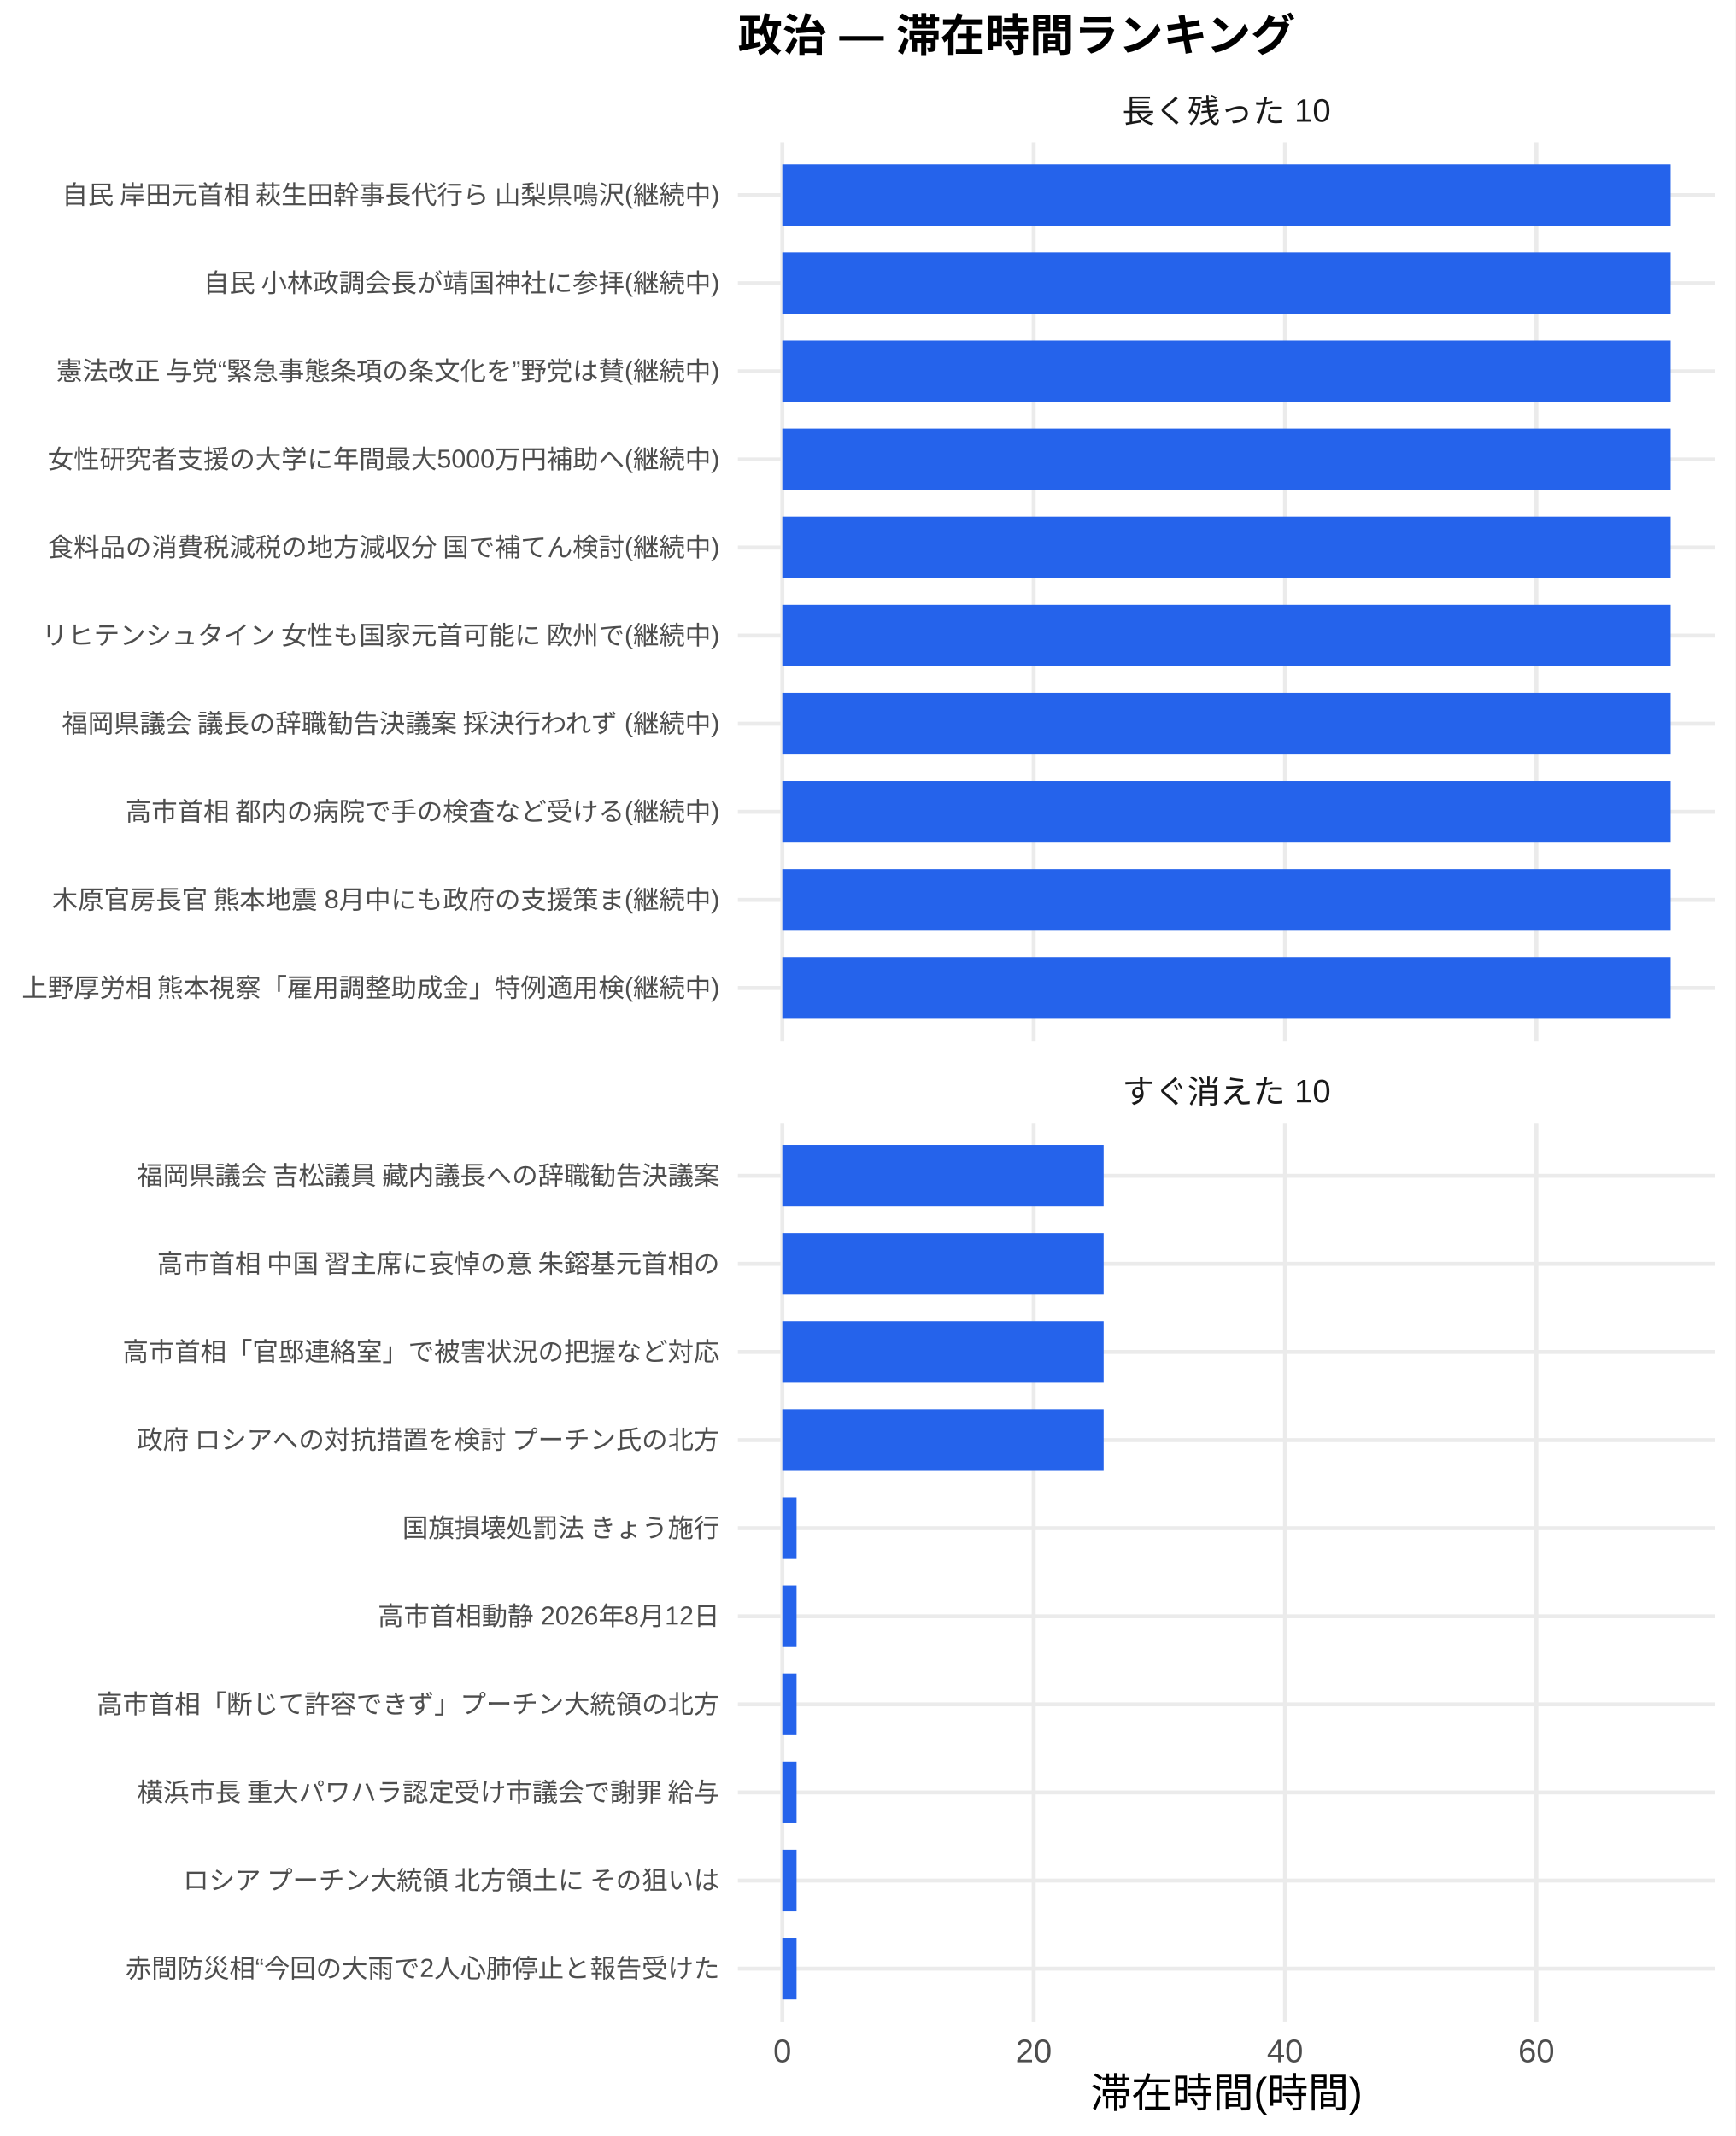
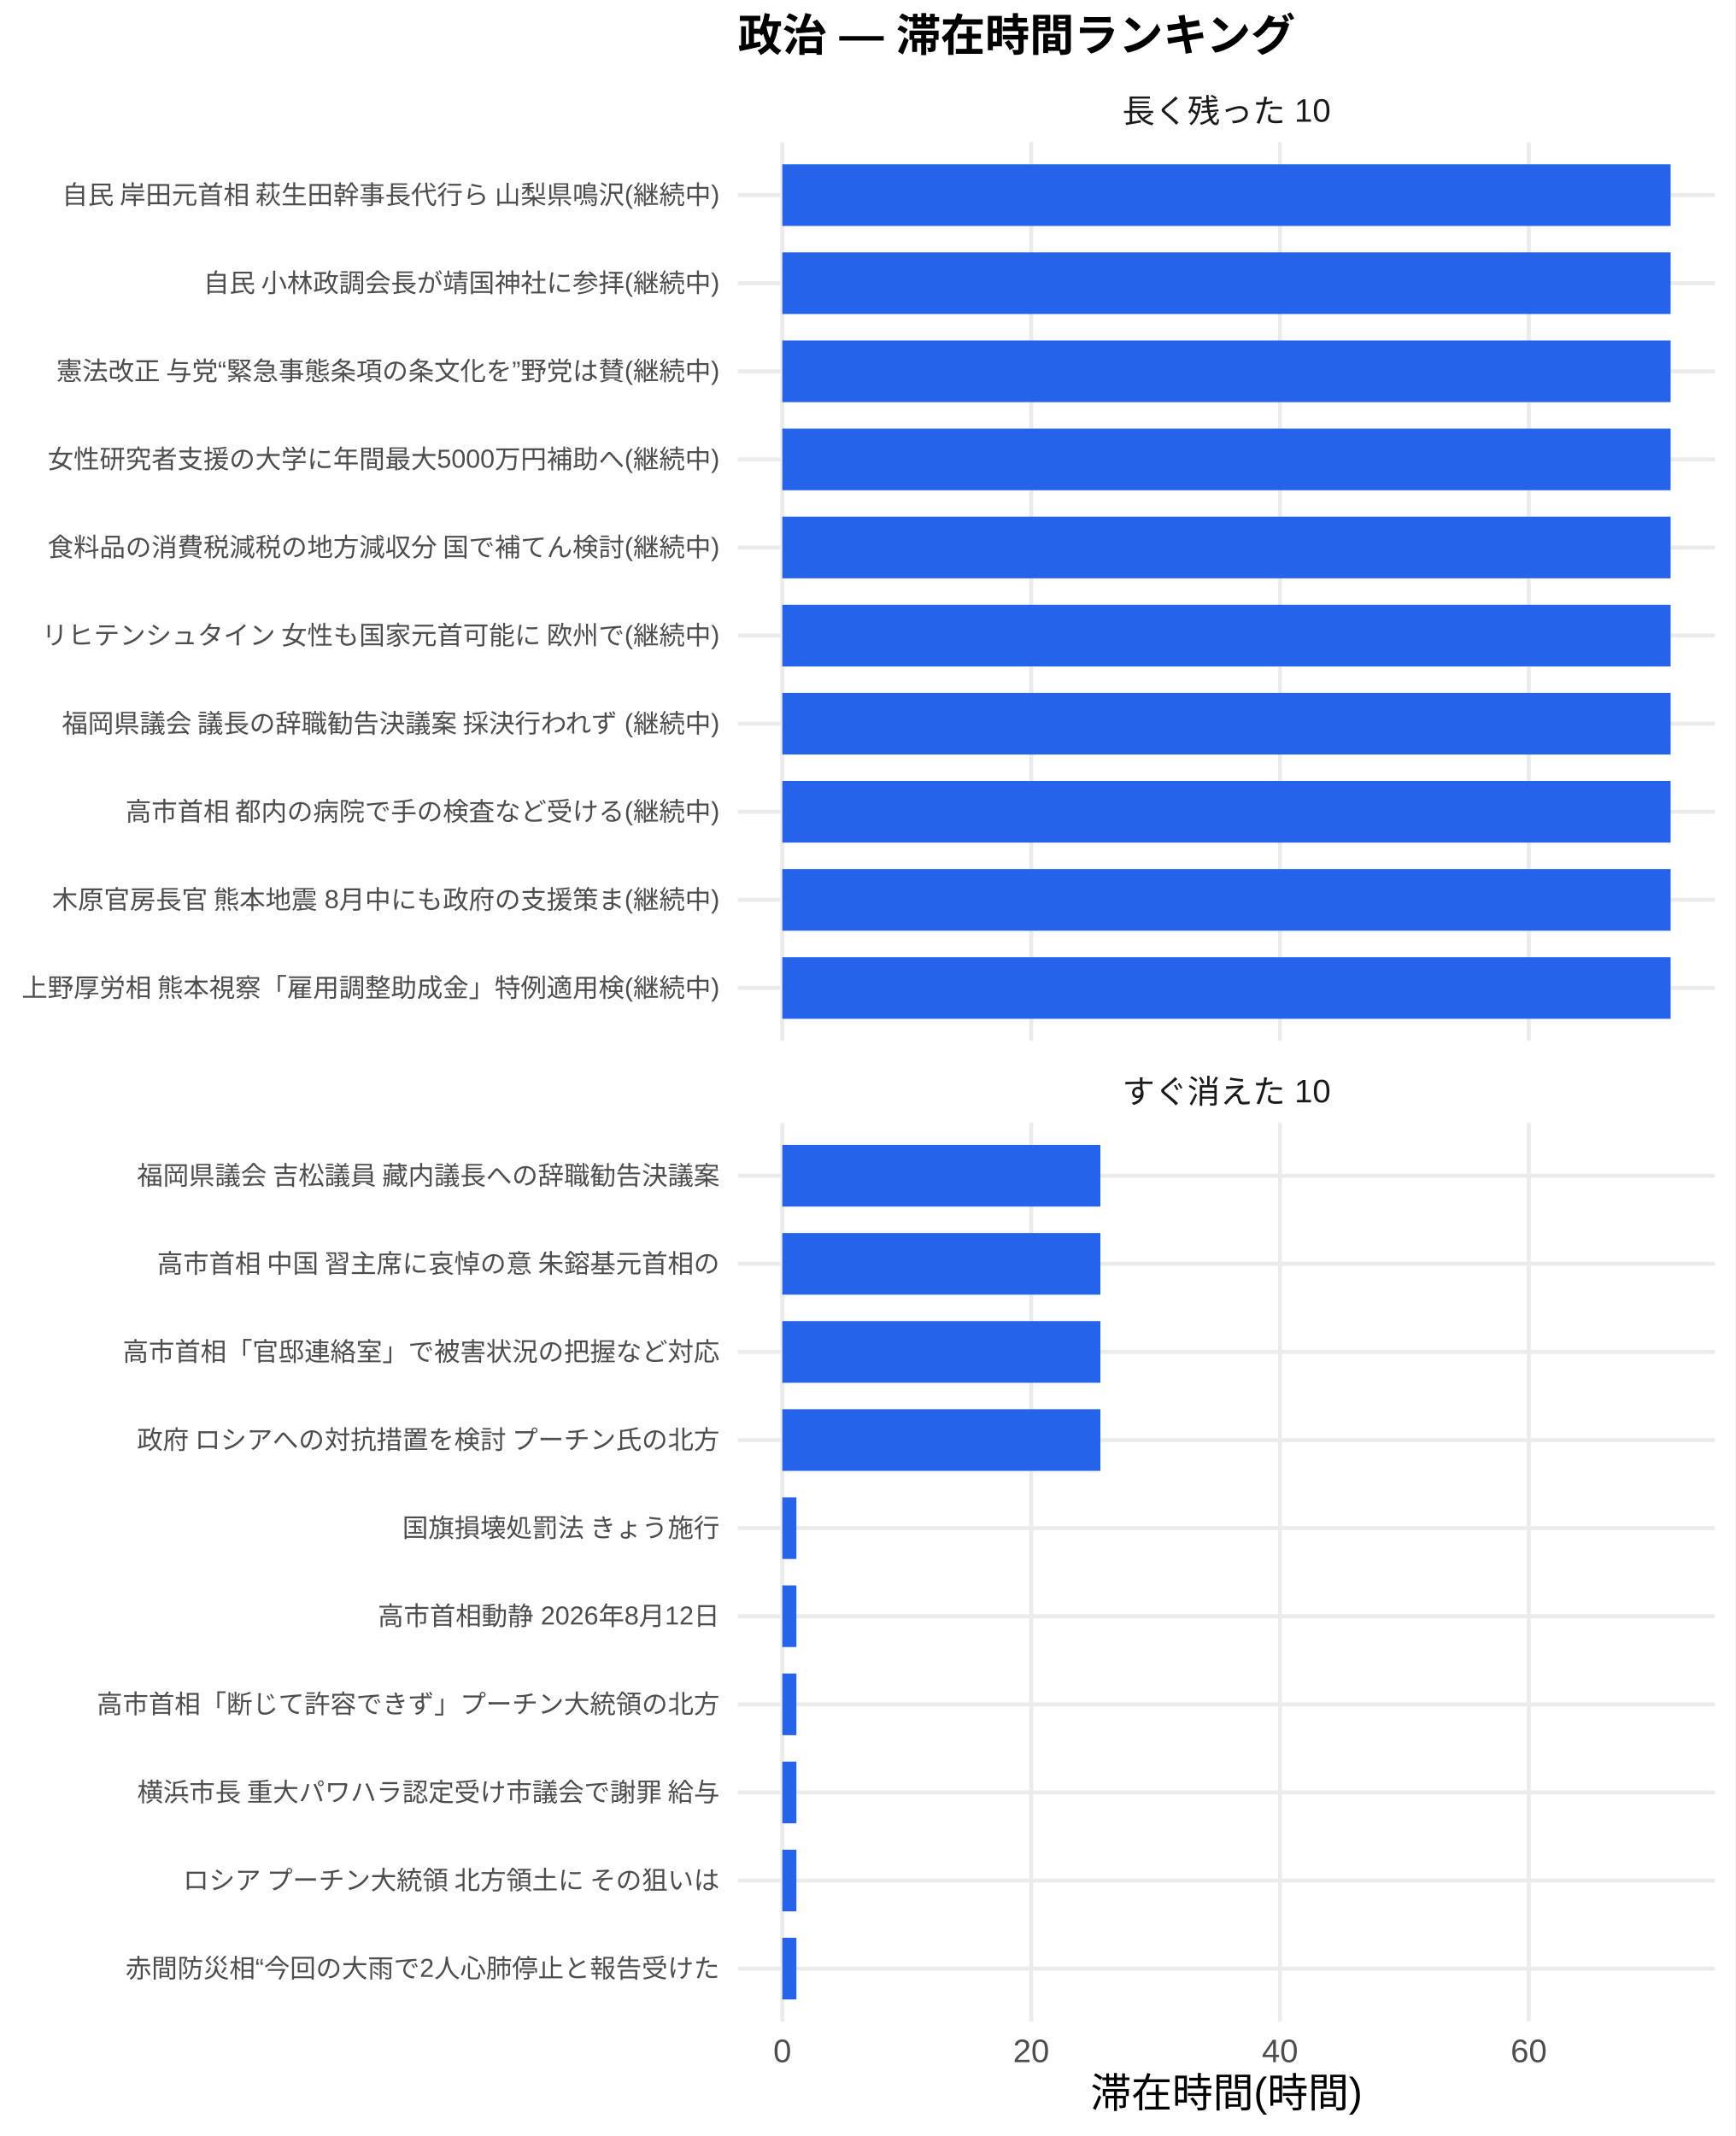
<svg xmlns="http://www.w3.org/2000/svg" width="468.00pt" height="576.00pt" viewBox="0 0 468.00 576.00">
  <g class="svglite">
    <defs>
      <style type="text/css">
    .svglite line, .svglite polyline, .svglite polygon, .svglite path, .svglite rect, .svglite circle {
      fill: none;
      stroke: #000000;
      stroke-linecap: round;
      stroke-linejoin: round;
      stroke-miterlimit: 10.00;
    }
    .svglite text {
      white-space: pre;
    }
    .svglite g.glyphgroup path {
      fill: inherit;
      stroke: none;
    }
  </style>
    </defs>
    <rect width="100%" height="100%" style="stroke: none; fill: #FFFFFF;" />
    <defs>
      <clipPath id="cpMC4wMHw0NjguMDB8MC4wMHw1NzYuMDA=">
        <rect x="0.00" y="0.00" width="468.00" height="576.00" />
      </clipPath>
    </defs>
    <g clip-path="url(#cpMC4wMHw0NjguMDB8MC4wMHw1NzYuMDA=)">
      <rect x="0.00" y="0.00" width="468.00" height="576.00" style="stroke-width: 1.07; stroke: none; fill: #FFFFFF;" />
    </g>
    <defs>
      <clipPath id="cpMTk5LjAwfDQ2Mi41MnwzOC4zNnwyODAuNjc=">
        <rect x="199.00" y="38.36" width="263.52" height="242.31" />
      </clipPath>
    </defs>
    <g clip-path="url(#cpMTk5LjAwfDQ2Mi41MnwzOC4zNnwyODAuNjc=)">
      <polyline points="199.00,266.42 462.52,266.42 " style="stroke-width: 1.07; stroke: #EBEBEB; stroke-linecap: butt;" />
      <polyline points="199.00,242.66 462.52,242.66 " style="stroke-width: 1.07; stroke: #EBEBEB; stroke-linecap: butt;" />
      <polyline points="199.00,218.91 462.52,218.91 " style="stroke-width: 1.07; stroke: #EBEBEB; stroke-linecap: butt;" />
      <polyline points="199.00,195.15 462.52,195.15 " style="stroke-width: 1.07; stroke: #EBEBEB; stroke-linecap: butt;" />
      <polyline points="199.00,171.39 462.52,171.39 " style="stroke-width: 1.07; stroke: #EBEBEB; stroke-linecap: butt;" />
      <polyline points="199.00,147.64 462.52,147.64 " style="stroke-width: 1.07; stroke: #EBEBEB; stroke-linecap: butt;" />
      <polyline points="199.00,123.88 462.52,123.88 " style="stroke-width: 1.07; stroke: #EBEBEB; stroke-linecap: butt;" />
      <polyline points="199.00,100.13 462.52,100.13 " style="stroke-width: 1.07; stroke: #EBEBEB; stroke-linecap: butt;" />
      <polyline points="199.00,76.37 462.52,76.37 " style="stroke-width: 1.07; stroke: #EBEBEB; stroke-linecap: butt;" />
      <polyline points="199.00,52.61 462.52,52.61 " style="stroke-width: 1.07; stroke: #EBEBEB; stroke-linecap: butt;" />
      <polyline points="210.98,280.67 210.98,38.36 " style="stroke-width: 1.07; stroke: #EBEBEB; stroke-linecap: butt;" />
-       <polyline points="278.77,280.67 278.77,38.36 " style="stroke-width: 1.07; stroke: #EBEBEB; stroke-linecap: butt;" />
-       <polyline points="346.55,280.67 346.55,38.36 " style="stroke-width: 1.07; stroke: #EBEBEB; stroke-linecap: butt;" />
-       <polyline points="414.33,280.67 414.33,38.36 " style="stroke-width: 1.07; stroke: #EBEBEB; stroke-linecap: butt;" />
+       <polyline points="278.09,280.67 278.09,38.36 " style="stroke-width: 1.07; stroke: #EBEBEB; stroke-linecap: butt;" />
+       <polyline points="345.19,280.67 345.19,38.36 " style="stroke-width: 1.07; stroke: #EBEBEB; stroke-linecap: butt;" />
+       <polyline points="412.29,280.67 412.29,38.36 " style="stroke-width: 1.07; stroke: #EBEBEB; stroke-linecap: butt;" />
      <rect x="210.98" y="44.30" width="239.56" height="16.63" style="stroke-width: 1.07; stroke: none; stroke-linecap: butt; stroke-linejoin: miter; fill: #2563EB;" />
      <rect x="210.98" y="68.05" width="239.56" height="16.63" style="stroke-width: 1.07; stroke: none; stroke-linecap: butt; stroke-linejoin: miter; fill: #2563EB;" />
      <rect x="210.98" y="91.81" width="239.56" height="16.63" style="stroke-width: 1.07; stroke: none; stroke-linecap: butt; stroke-linejoin: miter; fill: #2563EB;" />
      <rect x="210.98" y="115.57" width="239.56" height="16.63" style="stroke-width: 1.07; stroke: none; stroke-linecap: butt; stroke-linejoin: miter; fill: #2563EB;" />
      <rect x="210.98" y="139.32" width="239.56" height="16.63" style="stroke-width: 1.07; stroke: none; stroke-linecap: butt; stroke-linejoin: miter; fill: #2563EB;" />
      <rect x="210.98" y="163.08" width="239.56" height="16.63" style="stroke-width: 1.07; stroke: none; stroke-linecap: butt; stroke-linejoin: miter; fill: #2563EB;" />
      <rect x="210.98" y="186.84" width="239.56" height="16.63" style="stroke-width: 1.07; stroke: none; stroke-linecap: butt; stroke-linejoin: miter; fill: #2563EB;" />
      <rect x="210.98" y="210.59" width="239.56" height="16.63" style="stroke-width: 1.07; stroke: none; stroke-linecap: butt; stroke-linejoin: miter; fill: #2563EB;" />
      <rect x="210.98" y="234.35" width="239.56" height="16.63" style="stroke-width: 1.07; stroke: none; stroke-linecap: butt; stroke-linejoin: miter; fill: #2563EB;" />
      <rect x="210.98" y="258.10" width="239.56" height="16.63" style="stroke-width: 1.07; stroke: none; stroke-linecap: butt; stroke-linejoin: miter; fill: #2563EB;" />
    </g>
    <g clip-path="url(#cpMC4wMHw0NjguMDB8MC4wMHw1NzYuMDA=)">
</g>
    <defs>
      <clipPath id="cpMTk5LjAwfDQ2Mi41MnwzMDIuODB8NTQ1LjEy">
        <rect x="199.00" y="302.80" width="263.52" height="242.31" />
      </clipPath>
    </defs>
    <g clip-path="url(#cpMTk5LjAwfDQ2Mi41MnwzMDIuODB8NTQ1LjEy)">
      <polyline points="199.00,530.86 462.52,530.86 " style="stroke-width: 1.07; stroke: #EBEBEB; stroke-linecap: butt;" />
      <polyline points="199.00,507.11 462.52,507.11 " style="stroke-width: 1.07; stroke: #EBEBEB; stroke-linecap: butt;" />
      <polyline points="199.00,483.35 462.52,483.35 " style="stroke-width: 1.07; stroke: #EBEBEB; stroke-linecap: butt;" />
      <polyline points="199.00,459.59 462.52,459.59 " style="stroke-width: 1.07; stroke: #EBEBEB; stroke-linecap: butt;" />
      <polyline points="199.00,435.84 462.52,435.84 " style="stroke-width: 1.07; stroke: #EBEBEB; stroke-linecap: butt;" />
      <polyline points="199.00,412.08 462.52,412.08 " style="stroke-width: 1.07; stroke: #EBEBEB; stroke-linecap: butt;" />
      <polyline points="199.00,388.33 462.52,388.33 " style="stroke-width: 1.07; stroke: #EBEBEB; stroke-linecap: butt;" />
      <polyline points="199.00,364.57 462.52,364.57 " style="stroke-width: 1.07; stroke: #EBEBEB; stroke-linecap: butt;" />
      <polyline points="199.00,340.81 462.52,340.81 " style="stroke-width: 1.07; stroke: #EBEBEB; stroke-linecap: butt;" />
      <polyline points="199.00,317.06 462.52,317.06 " style="stroke-width: 1.07; stroke: #EBEBEB; stroke-linecap: butt;" />
      <polyline points="210.98,545.12 210.98,302.80 " style="stroke-width: 1.07; stroke: #EBEBEB; stroke-linecap: butt;" />
-       <polyline points="278.77,545.12 278.77,302.80 " style="stroke-width: 1.07; stroke: #EBEBEB; stroke-linecap: butt;" />
-       <polyline points="346.55,545.12 346.55,302.80 " style="stroke-width: 1.07; stroke: #EBEBEB; stroke-linecap: butt;" />
-       <polyline points="414.33,545.12 414.33,302.80 " style="stroke-width: 1.07; stroke: #EBEBEB; stroke-linecap: butt;" />
-       <rect x="210.98" y="308.74" width="86.65" height="16.63" style="stroke-width: 1.07; stroke: none; stroke-linecap: butt; stroke-linejoin: miter; fill: #2563EB;" />
-       <rect x="210.98" y="332.50" width="86.65" height="16.63" style="stroke-width: 1.07; stroke: none; stroke-linecap: butt; stroke-linejoin: miter; fill: #2563EB;" />
-       <rect x="210.98" y="356.25" width="86.65" height="16.63" style="stroke-width: 1.07; stroke: none; stroke-linecap: butt; stroke-linejoin: miter; fill: #2563EB;" />
-       <rect x="210.98" y="380.01" width="86.65" height="16.63" style="stroke-width: 1.07; stroke: none; stroke-linecap: butt; stroke-linejoin: miter; fill: #2563EB;" />
-       <rect x="210.98" y="403.77" width="3.84" height="16.63" style="stroke-width: 1.07; stroke: none; stroke-linecap: butt; stroke-linejoin: miter; fill: #2563EB;" />
-       <rect x="210.98" y="427.52" width="3.84" height="16.63" style="stroke-width: 1.07; stroke: none; stroke-linecap: butt; stroke-linejoin: miter; fill: #2563EB;" />
-       <rect x="210.98" y="451.28" width="3.84" height="16.63" style="stroke-width: 1.07; stroke: none; stroke-linecap: butt; stroke-linejoin: miter; fill: #2563EB;" />
-       <rect x="210.98" y="475.04" width="3.84" height="16.63" style="stroke-width: 1.07; stroke: none; stroke-linecap: butt; stroke-linejoin: miter; fill: #2563EB;" />
-       <rect x="210.98" y="498.79" width="3.84" height="16.63" style="stroke-width: 1.07; stroke: none; stroke-linecap: butt; stroke-linejoin: miter; fill: #2563EB;" />
-       <rect x="210.98" y="522.55" width="3.84" height="16.63" style="stroke-width: 1.07; stroke: none; stroke-linecap: butt; stroke-linejoin: miter; fill: #2563EB;" />
+       <polyline points="278.09,545.12 278.09,302.80 " style="stroke-width: 1.07; stroke: #EBEBEB; stroke-linecap: butt;" />
+       <polyline points="345.19,545.12 345.19,302.80 " style="stroke-width: 1.07; stroke: #EBEBEB; stroke-linecap: butt;" />
+       <polyline points="412.29,545.12 412.29,302.80 " style="stroke-width: 1.07; stroke: #EBEBEB; stroke-linecap: butt;" />
+       <rect x="210.98" y="308.74" width="85.78" height="16.63" style="stroke-width: 1.07; stroke: none; stroke-linecap: butt; stroke-linejoin: miter; fill: #2563EB;" />
+       <rect x="210.98" y="332.50" width="85.78" height="16.63" style="stroke-width: 1.07; stroke: none; stroke-linecap: butt; stroke-linejoin: miter; fill: #2563EB;" />
+       <rect x="210.98" y="356.25" width="85.78" height="16.63" style="stroke-width: 1.07; stroke: none; stroke-linecap: butt; stroke-linejoin: miter; fill: #2563EB;" />
+       <rect x="210.98" y="380.01" width="85.78" height="16.63" style="stroke-width: 1.07; stroke: none; stroke-linecap: butt; stroke-linejoin: miter; fill: #2563EB;" />
+       <rect x="210.98" y="403.77" width="3.80" height="16.63" style="stroke-width: 1.07; stroke: none; stroke-linecap: butt; stroke-linejoin: miter; fill: #2563EB;" />
+       <rect x="210.98" y="427.52" width="3.80" height="16.63" style="stroke-width: 1.07; stroke: none; stroke-linecap: butt; stroke-linejoin: miter; fill: #2563EB;" />
+       <rect x="210.98" y="451.28" width="3.80" height="16.63" style="stroke-width: 1.07; stroke: none; stroke-linecap: butt; stroke-linejoin: miter; fill: #2563EB;" />
+       <rect x="210.98" y="475.04" width="3.80" height="16.63" style="stroke-width: 1.07; stroke: none; stroke-linecap: butt; stroke-linejoin: miter; fill: #2563EB;" />
+       <rect x="210.98" y="498.79" width="3.80" height="16.63" style="stroke-width: 1.07; stroke: none; stroke-linecap: butt; stroke-linejoin: miter; fill: #2563EB;" />
+       <rect x="210.98" y="522.55" width="3.80" height="16.63" style="stroke-width: 1.07; stroke: none; stroke-linecap: butt; stroke-linejoin: miter; fill: #2563EB;" />
    </g>
    <g clip-path="url(#cpMC4wMHw0NjguMDB8MC4wMHw1NzYuMDA=)">
</g>
    <defs>
      <clipPath id="cpMTk5LjAwfDQ2Mi41MnwyODYuMTV8MzAyLjgw">
        <rect x="199.00" y="286.15" width="263.52" height="16.65" />
      </clipPath>
    </defs>
    <g clip-path="url(#cpMTk5LjAwfDQ2Mi41MnwyODYuMTV8MzAyLjgw)">
      <text x="330.76" y="297.50" text-anchor="middle" style="font-size: 8.80px;fill: #1A1A1A; font-family: &quot;Liberation Sans&quot;;" textLength="56.20px" lengthAdjust="spacingAndGlyphs">すぐ消えた 10</text>
    </g>
    <g clip-path="url(#cpMC4wMHw0NjguMDB8MC4wMHw1NzYuMDA=)">
</g>
    <defs>
      <clipPath id="cpMTk5LjAwfDQ2Mi41MnwyMS43MXwzOC4zNg==">
        <rect x="199.00" y="21.71" width="263.52" height="16.65" />
      </clipPath>
    </defs>
    <g clip-path="url(#cpMTk5LjAwfDQ2Mi41MnwyMS43MXwzOC4zNg==)">
      <text x="330.76" y="33.06" text-anchor="middle" style="font-size: 8.80px;fill: #1A1A1A; font-family: &quot;Liberation Sans&quot;;" textLength="56.20px" lengthAdjust="spacingAndGlyphs">長く残った 10</text>
    </g>
    <g clip-path="url(#cpMC4wMHw0NjguMDB8MC4wMHw1NzYuMDA=)">
      <text x="210.98" y="556.10" text-anchor="middle" style="font-size: 8.80px;fill: #4D4D4D; font-family: &quot;Liberation Sans&quot;;" textLength="4.89px" lengthAdjust="spacingAndGlyphs">0</text>
-       <text x="278.77" y="556.10" text-anchor="middle" style="font-size: 8.80px;fill: #4D4D4D; font-family: &quot;Liberation Sans&quot;;" textLength="9.78px" lengthAdjust="spacingAndGlyphs">20</text>
-       <text x="346.55" y="556.10" text-anchor="middle" style="font-size: 8.80px;fill: #4D4D4D; font-family: &quot;Liberation Sans&quot;;" textLength="9.78px" lengthAdjust="spacingAndGlyphs">40</text>
-       <text x="414.33" y="556.10" text-anchor="middle" style="font-size: 8.80px;fill: #4D4D4D; font-family: &quot;Liberation Sans&quot;;" textLength="9.78px" lengthAdjust="spacingAndGlyphs">60</text>
+       <text x="278.09" y="556.10" text-anchor="middle" style="font-size: 8.80px;fill: #4D4D4D; font-family: &quot;Liberation Sans&quot;;" textLength="9.78px" lengthAdjust="spacingAndGlyphs">20</text>
+       <text x="345.19" y="556.10" text-anchor="middle" style="font-size: 8.80px;fill: #4D4D4D; font-family: &quot;Liberation Sans&quot;;" textLength="9.78px" lengthAdjust="spacingAndGlyphs">40</text>
+       <text x="412.29" y="556.10" text-anchor="middle" style="font-size: 8.80px;fill: #4D4D4D; font-family: &quot;Liberation Sans&quot;;" textLength="9.78px" lengthAdjust="spacingAndGlyphs">60</text>
      <text x="194.07" y="268.83" text-anchor="end" style="font-size: 7.00px;fill: #4D4D4D; font-family: &quot;Liberation Sans&quot;;" textLength="188.59px" lengthAdjust="spacingAndGlyphs">上野厚労相 熊本視察「雇用調整助成金」特例適用検(継続中)</text>
      <text x="194.07" y="245.07" text-anchor="end" style="font-size: 7.00px;fill: #4D4D4D; font-family: &quot;Liberation Sans&quot;;" textLength="180.42px" lengthAdjust="spacingAndGlyphs">木原官房長官 熊本地震 8月中にも政府の支援策ま(継続中)</text>
      <text x="194.07" y="221.31" text-anchor="end" style="font-size: 7.00px;fill: #4D4D4D; font-family: &quot;Liberation Sans&quot;;" textLength="160.59px" lengthAdjust="spacingAndGlyphs">高市首相 都内の病院で手の検査など受ける(継続中)</text>
      <text x="194.07" y="197.56" text-anchor="end" style="font-size: 7.00px;fill: #4D4D4D; font-family: &quot;Liberation Sans&quot;;" textLength="178.47px" lengthAdjust="spacingAndGlyphs">福岡県議会 議長の辞職勧告決議案 採決行われず (継続中)</text>
      <text x="194.07" y="173.80" text-anchor="end" style="font-size: 7.00px;fill: #4D4D4D; font-family: &quot;Liberation Sans&quot;;" textLength="183.53px" lengthAdjust="spacingAndGlyphs">リヒテンシュタイン 女性も国家元首可能に 欧州で(継続中)</text>
      <text x="194.07" y="150.05" text-anchor="end" style="font-size: 7.00px;fill: #4D4D4D; font-family: &quot;Liberation Sans&quot;;" textLength="181.59px" lengthAdjust="spacingAndGlyphs">食料品の消費税減税の地方減収分 国で補てん検討(継続中)</text>
      <text x="194.07" y="126.29" text-anchor="end" style="font-size: 7.00px;fill: #4D4D4D; font-family: &quot;Liberation Sans&quot;;" textLength="181.22px" lengthAdjust="spacingAndGlyphs">女性研究者支援の大学に年間最大5000万円補助へ(継続中)</text>
      <text x="194.07" y="102.53" text-anchor="end" style="font-size: 7.00px;fill: #4D4D4D; font-family: &quot;Liberation Sans&quot;;" textLength="179.25px" lengthAdjust="spacingAndGlyphs">憲法改正 与党“緊急事態条項の条文化を”野党は賛(継続中)</text>
      <text x="194.07" y="78.78" text-anchor="end" style="font-size: 7.00px;fill: #4D4D4D; font-family: &quot;Liberation Sans&quot;;" textLength="139.59px" lengthAdjust="spacingAndGlyphs">自民 小林政調会長が靖国神社に参拝(継続中)</text>
      <text x="194.07" y="55.02" text-anchor="end" style="font-size: 7.00px;fill: #4D4D4D; font-family: &quot;Liberation Sans&quot;;" textLength="178.47px" lengthAdjust="spacingAndGlyphs">自民 岸田元首相 萩生田幹事長代行ら 山梨県鳴沢(継続中)</text>
      <text x="194.07" y="533.27" text-anchor="end" style="font-size: 7.00px;fill: #4D4D4D; font-family: &quot;Liberation Sans&quot;;" textLength="160.22px" lengthAdjust="spacingAndGlyphs">赤間防災相“今回の大雨で2人心肺停止と報告受けた</text>
      <text x="194.07" y="509.51" text-anchor="end" style="font-size: 7.00px;fill: #4D4D4D; font-family: &quot;Liberation Sans&quot;;" textLength="147.75px" lengthAdjust="spacingAndGlyphs">ロシア プーチン大統領 北方領土に その狙いは </text>
      <text x="194.07" y="485.76" text-anchor="end" style="font-size: 7.00px;fill: #4D4D4D; font-family: &quot;Liberation Sans&quot;;" textLength="157.88px" lengthAdjust="spacingAndGlyphs">横浜市長 重大パワハラ認定受け市議会で謝罪 給与</text>
      <text x="194.07" y="462.00" text-anchor="end" style="font-size: 7.00px;fill: #4D4D4D; font-family: &quot;Liberation Sans&quot;;" textLength="168.00px" lengthAdjust="spacingAndGlyphs">高市首相「断じて許容できず」プーチン大統領の北方</text>
      <text x="194.07" y="438.25" text-anchor="end" style="font-size: 7.00px;fill: #4D4D4D; font-family: &quot;Liberation Sans&quot;;" textLength="92.17px" lengthAdjust="spacingAndGlyphs">高市首相動静 2026年8月12日</text>
      <text x="194.07" y="414.49" text-anchor="end" style="font-size: 7.00px;fill: #4D4D4D; font-family: &quot;Liberation Sans&quot;;" textLength="85.94px" lengthAdjust="spacingAndGlyphs">国旗損壊処罰法 きょう施行</text>
      <text x="194.07" y="390.73" text-anchor="end" style="font-size: 7.00px;fill: #4D4D4D; font-family: &quot;Liberation Sans&quot;;" textLength="157.88px" lengthAdjust="spacingAndGlyphs">政府 ロシアへの対抗措置を検討 プーチン氏の北方</text>
      <text x="194.07" y="366.98" text-anchor="end" style="font-size: 7.00px;fill: #4D4D4D; font-family: &quot;Liberation Sans&quot;;" textLength="162.94px" lengthAdjust="spacingAndGlyphs">高市首相「官邸連絡室」で被害状況の把握など対応 </text>
      <text x="194.07" y="343.22" text-anchor="end" style="font-size: 7.00px;fill: #4D4D4D; font-family: &quot;Liberation Sans&quot;;" textLength="152.81px" lengthAdjust="spacingAndGlyphs">高市首相 中国 習主席に哀悼の意 朱鎔基元首相の</text>
      <text x="194.07" y="319.47" text-anchor="end" style="font-size: 7.00px;fill: #4D4D4D; font-family: &quot;Liberation Sans&quot;;" textLength="157.88px" lengthAdjust="spacingAndGlyphs">福岡県議会 吉松議員 藏内議長への辞職勧告決議案</text>
      <text x="330.76" y="568.24" text-anchor="middle" style="font-size: 11.00px; font-family: &quot;Liberation Sans&quot;;" textLength="73.31px" lengthAdjust="spacingAndGlyphs">滞在時間(時間)</text>
      <text x="199.00" y="13.74" style="font-size: 12.00px; font-weight: bold; font-family: &quot;Liberation Sans&quot;;" textLength="150.66px" lengthAdjust="spacingAndGlyphs">政治 — 滞在時間ランキング</text>
    </g>
  </g>
</svg>
